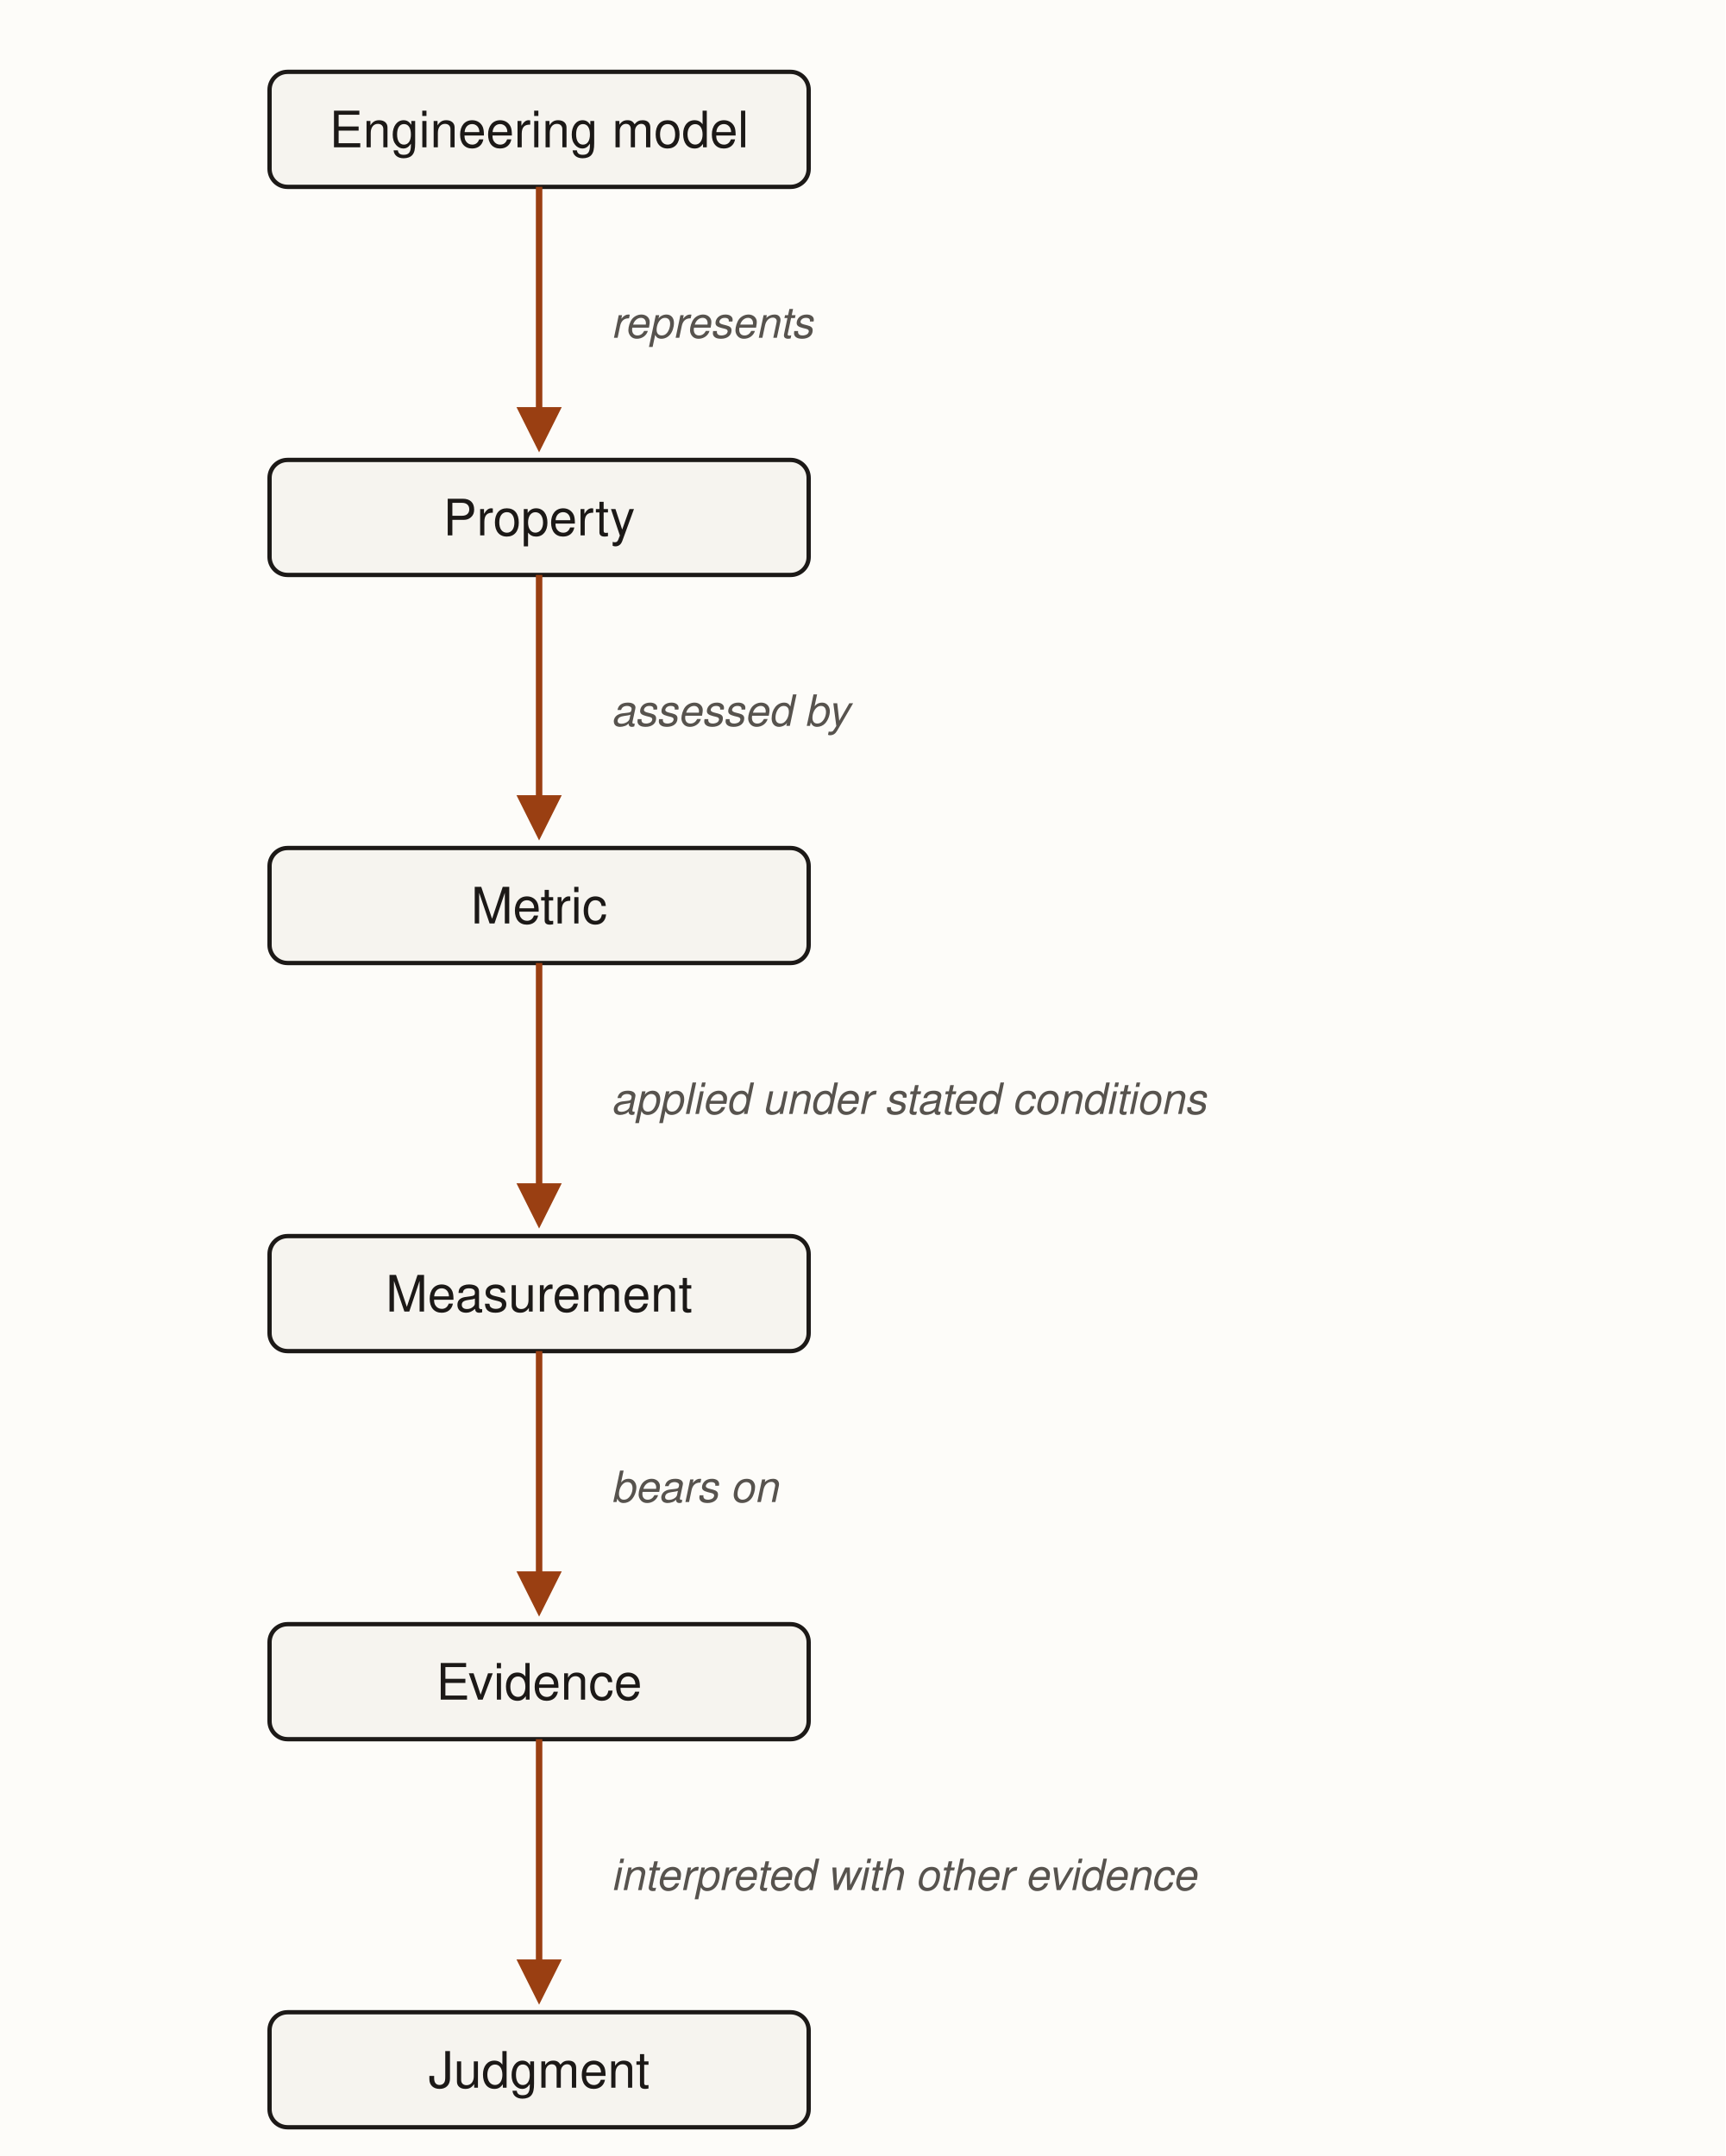
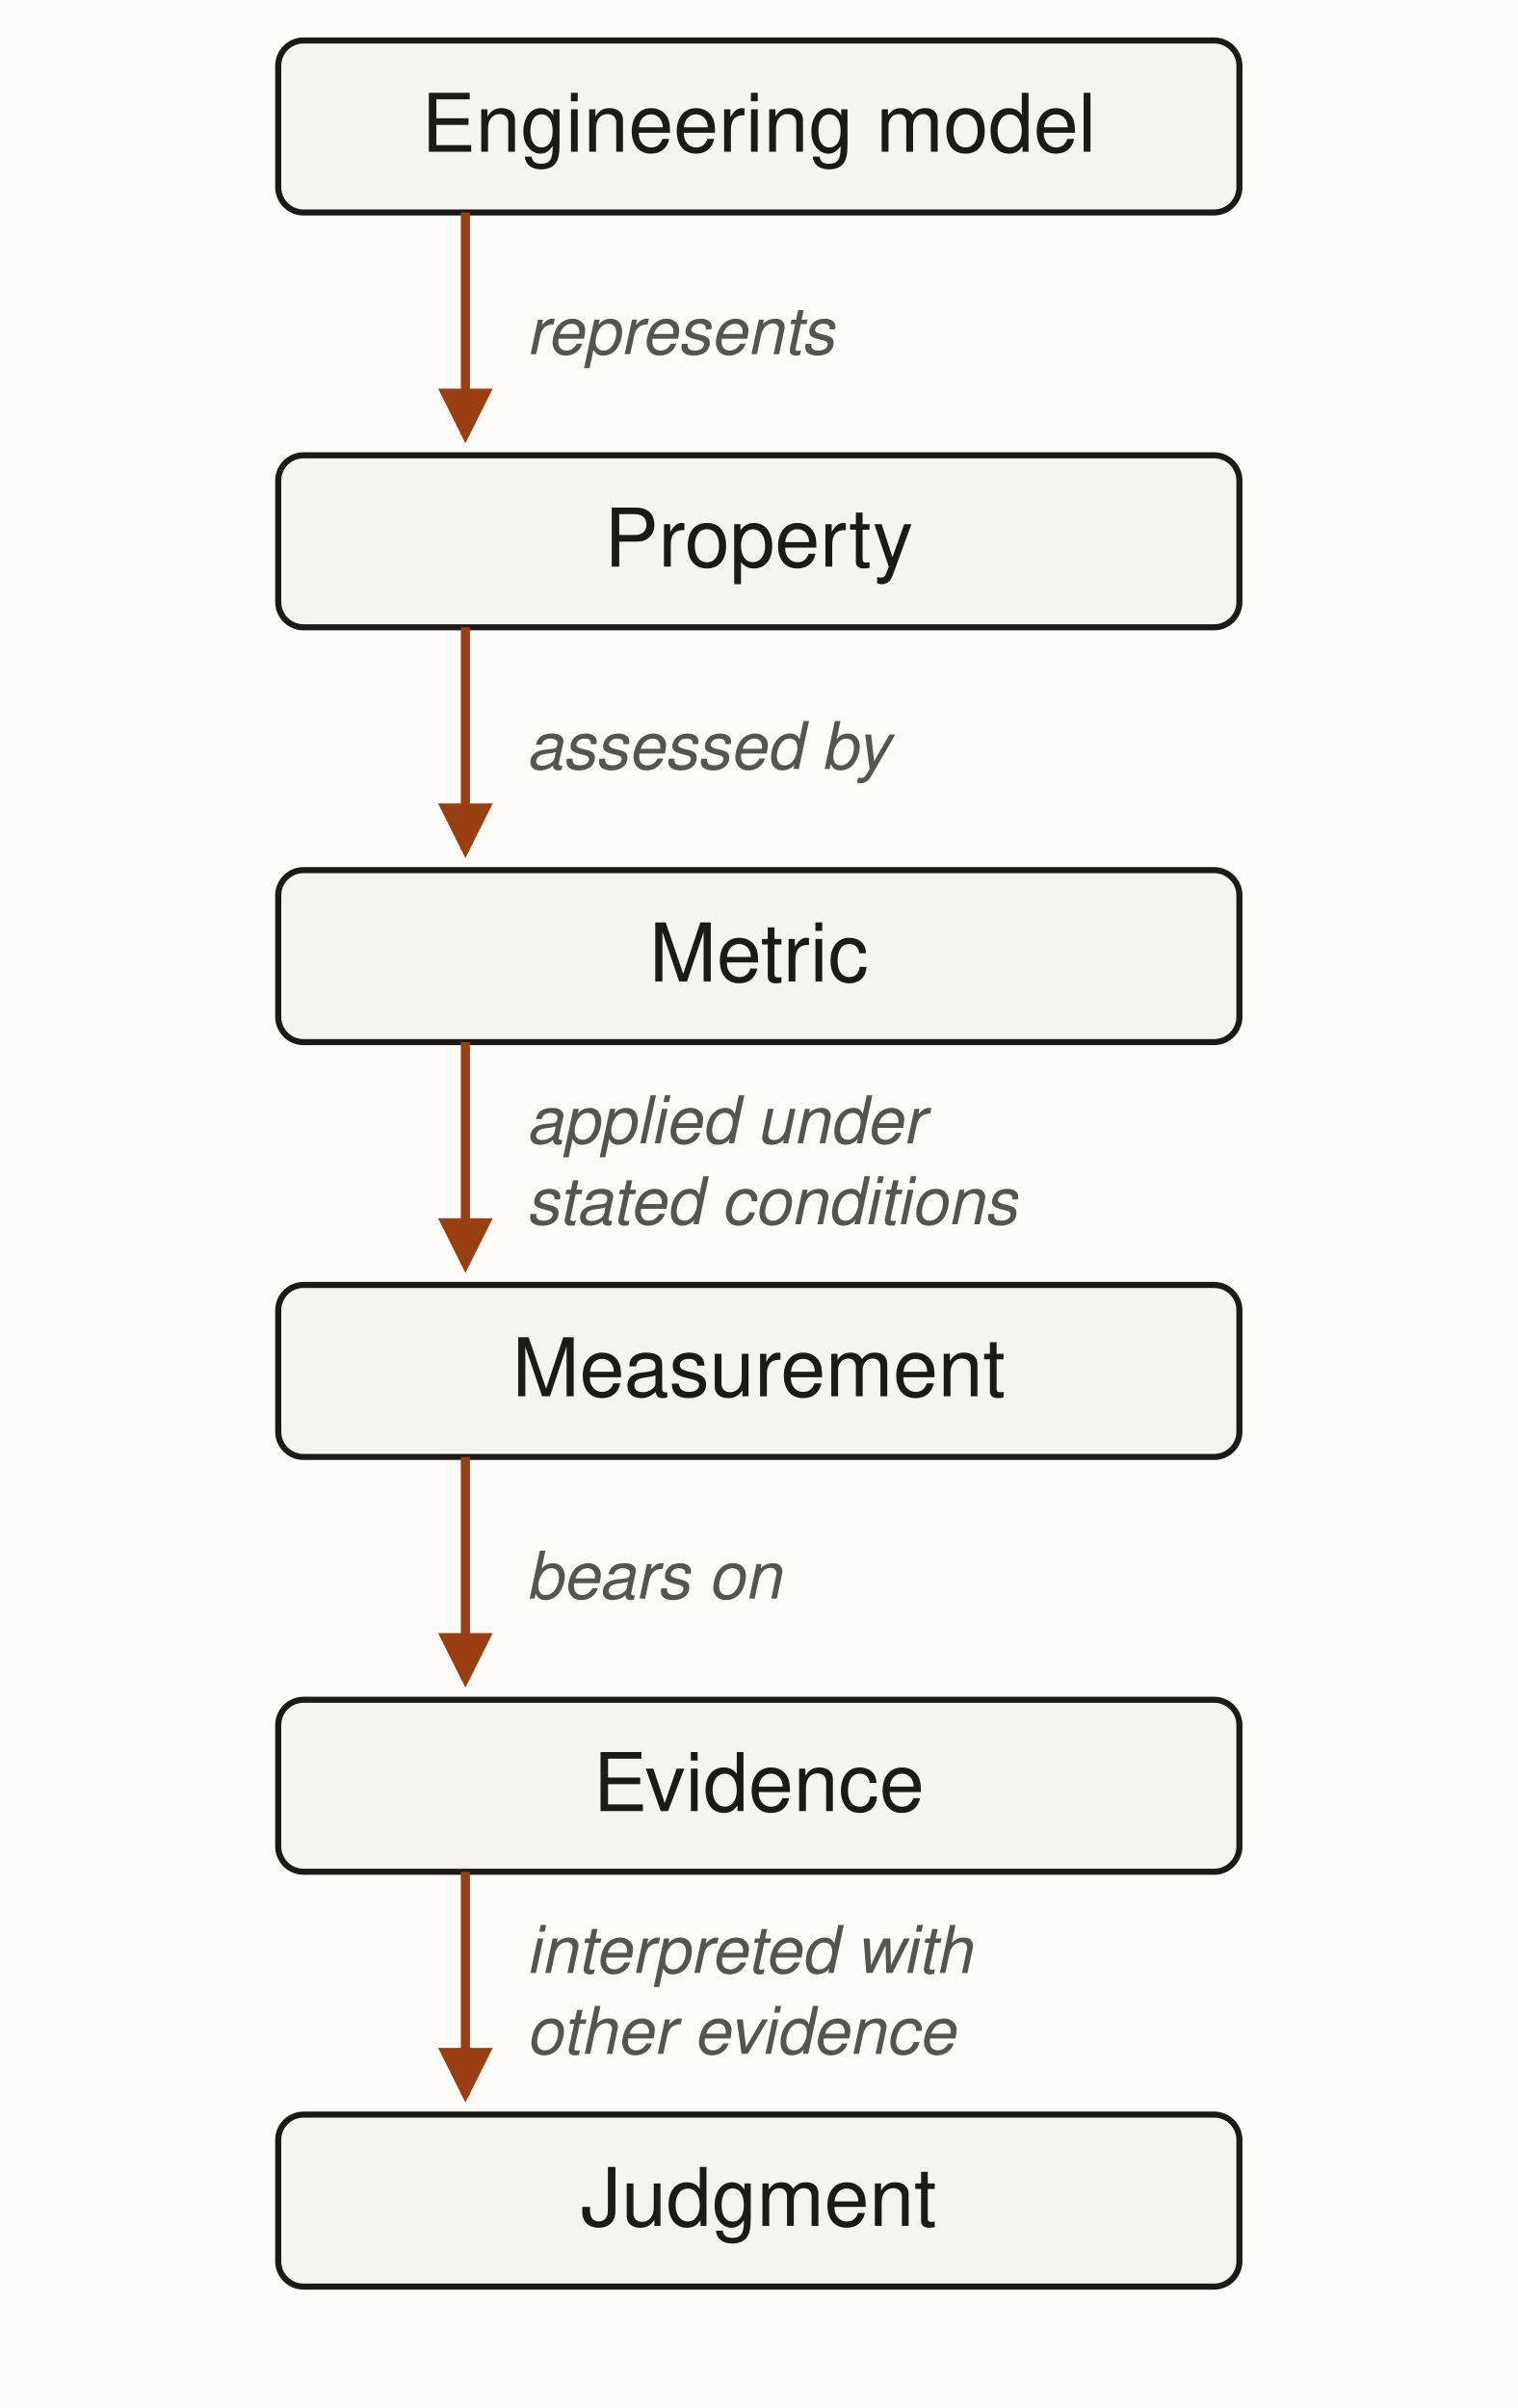
- <svg xmlns="http://www.w3.org/2000/svg" viewBox="0 0 480 600" font-family="'Source Sans 3', Helvetica, sans-serif" role="img">
-   <rect x="0" y="0" width="480" height="600" fill="#fdfcf9" />
+ <svg xmlns="http://www.w3.org/2000/svg" viewBox="0 0 300 476" font-family="'Source Sans 3', Helvetica, sans-serif" role="img">
+   <rect x="0" y="0" width="300" height="476" fill="#fdfcf9" />
  <defs>
-     <marker id="pj-arrow" viewBox="0 0 10 10" refX="8.5" refY="5" markerWidth="7" markerHeight="7" orient="auto">
+     <marker id="pj-arrow" viewBox="0 0 10 10" refX="8.5" refY="5" markerWidth="6" markerHeight="6" orient="auto">
      <path d="M0,0 L10,5 L0,10 z" fill="#9a3f12" />
    </marker>
  </defs>
-   <rect x="75" y="20" width="150" height="32" rx="5" fill="#f6f4ef" stroke="#1c1917" stroke-width="1.2" />
-   <text x="150" y="41" text-anchor="middle" font-size="14" fill="#1c1917">Engineering model</text>
-   <rect x="75" y="128" width="150" height="32" rx="5" fill="#f6f4ef" stroke="#1c1917" stroke-width="1.2" />
-   <text x="150" y="149" text-anchor="middle" font-size="14" fill="#1c1917">Property</text>
-   <rect x="75" y="236" width="150" height="32" rx="5" fill="#f6f4ef" stroke="#1c1917" stroke-width="1.2" />
-   <text x="150" y="257" text-anchor="middle" font-size="14" fill="#1c1917">Metric</text>
-   <rect x="75" y="344" width="150" height="32" rx="5" fill="#f6f4ef" stroke="#1c1917" stroke-width="1.2" />
-   <text x="150" y="365" text-anchor="middle" font-size="14" fill="#1c1917">Measurement</text>
-   <rect x="75" y="452" width="150" height="32" rx="5" fill="#f6f4ef" stroke="#1c1917" stroke-width="1.2" />
-   <text x="150" y="473" text-anchor="middle" font-size="14" fill="#1c1917">Evidence</text>
-   <rect x="75" y="560" width="150" height="32" rx="5" fill="#f6f4ef" stroke="#1c1917" stroke-width="1.2" />
-   <text x="150" y="581" text-anchor="middle" font-size="14" fill="#1c1917">Judgment</text>
-   <line x1="150" y1="52" x2="150" y2="124" stroke="#9a3f12" stroke-width="1.8" marker-end="url(#pj-arrow)" />
-   <text x="170" y="94" text-anchor="start" font-size="12" font-style="italic" fill="#57534e">represents</text>
-   <line x1="150" y1="160" x2="150" y2="232" stroke="#9a3f12" stroke-width="1.8" marker-end="url(#pj-arrow)" />
-   <text x="170" y="202" text-anchor="start" font-size="12" font-style="italic" fill="#57534e">assessed by</text>
-   <line x1="150" y1="268" x2="150" y2="340" stroke="#9a3f12" stroke-width="1.8" marker-end="url(#pj-arrow)" />
-   <text x="170" y="310" text-anchor="start" font-size="12" font-style="italic" fill="#57534e">applied under stated conditions</text>
-   <line x1="150" y1="376" x2="150" y2="448" stroke="#9a3f12" stroke-width="1.8" marker-end="url(#pj-arrow)" />
-   <text x="170" y="418" text-anchor="start" font-size="12" font-style="italic" fill="#57534e">bears on</text>
-   <line x1="150" y1="484" x2="150" y2="556" stroke="#9a3f12" stroke-width="1.8" marker-end="url(#pj-arrow)" />
-   <text x="170" y="526" text-anchor="start" font-size="12" font-style="italic" fill="#57534e">interpreted with other evidence</text>
+   <rect x="55" y="8" width="190" height="34" rx="5" fill="#f6f4ef" stroke="#1c1917" stroke-width="1.2" />
+   <text x="150" y="30" text-anchor="middle" font-size="16" fill="#1c1917">Engineering model</text>
+   <rect x="55" y="90" width="190" height="34" rx="5" fill="#f6f4ef" stroke="#1c1917" stroke-width="1.2" />
+   <text x="150" y="112" text-anchor="middle" font-size="16" fill="#1c1917">Property</text>
+   <rect x="55" y="172" width="190" height="34" rx="5" fill="#f6f4ef" stroke="#1c1917" stroke-width="1.2" />
+   <text x="150" y="194" text-anchor="middle" font-size="16" fill="#1c1917">Metric</text>
+   <rect x="55" y="254" width="190" height="34" rx="5" fill="#f6f4ef" stroke="#1c1917" stroke-width="1.2" />
+   <text x="150" y="276" text-anchor="middle" font-size="16" fill="#1c1917">Measurement</text>
+   <rect x="55" y="336" width="190" height="34" rx="5" fill="#f6f4ef" stroke="#1c1917" stroke-width="1.2" />
+   <text x="150" y="358" text-anchor="middle" font-size="16" fill="#1c1917">Evidence</text>
+   <rect x="55" y="418" width="190" height="34" rx="5" fill="#f6f4ef" stroke="#1c1917" stroke-width="1.2" />
+   <text x="150" y="440" text-anchor="middle" font-size="16" fill="#1c1917">Judgment</text>
+   <line x1="92" y1="42" x2="92" y2="86" stroke="#9a3f12" stroke-width="1.8" marker-end="url(#pj-arrow)" />
+   <text x="104" y="70" text-anchor="start" font-size="13" font-style="italic" fill="#57534e">represents</text>
+   <line x1="92" y1="124" x2="92" y2="168" stroke="#9a3f12" stroke-width="1.8" marker-end="url(#pj-arrow)" />
+   <text x="104" y="152" text-anchor="start" font-size="13" font-style="italic" fill="#57534e">assessed by</text>
+   <line x1="92" y1="206" x2="92" y2="250" stroke="#9a3f12" stroke-width="1.8" marker-end="url(#pj-arrow)" />
+   <text x="104" y="226" text-anchor="start" font-size="13" font-style="italic" fill="#57534e">applied under</text>
+   <text x="104" y="242" text-anchor="start" font-size="13" font-style="italic" fill="#57534e">stated conditions</text>
+   <line x1="92" y1="288" x2="92" y2="332" stroke="#9a3f12" stroke-width="1.8" marker-end="url(#pj-arrow)" />
+   <text x="104" y="316" text-anchor="start" font-size="13" font-style="italic" fill="#57534e">bears on</text>
+   <line x1="92" y1="370" x2="92" y2="414" stroke="#9a3f12" stroke-width="1.8" marker-end="url(#pj-arrow)" />
+   <text x="104" y="390" text-anchor="start" font-size="13" font-style="italic" fill="#57534e">interpreted with</text>
+   <text x="104" y="406" text-anchor="start" font-size="13" font-style="italic" fill="#57534e">other evidence</text>
</svg>
